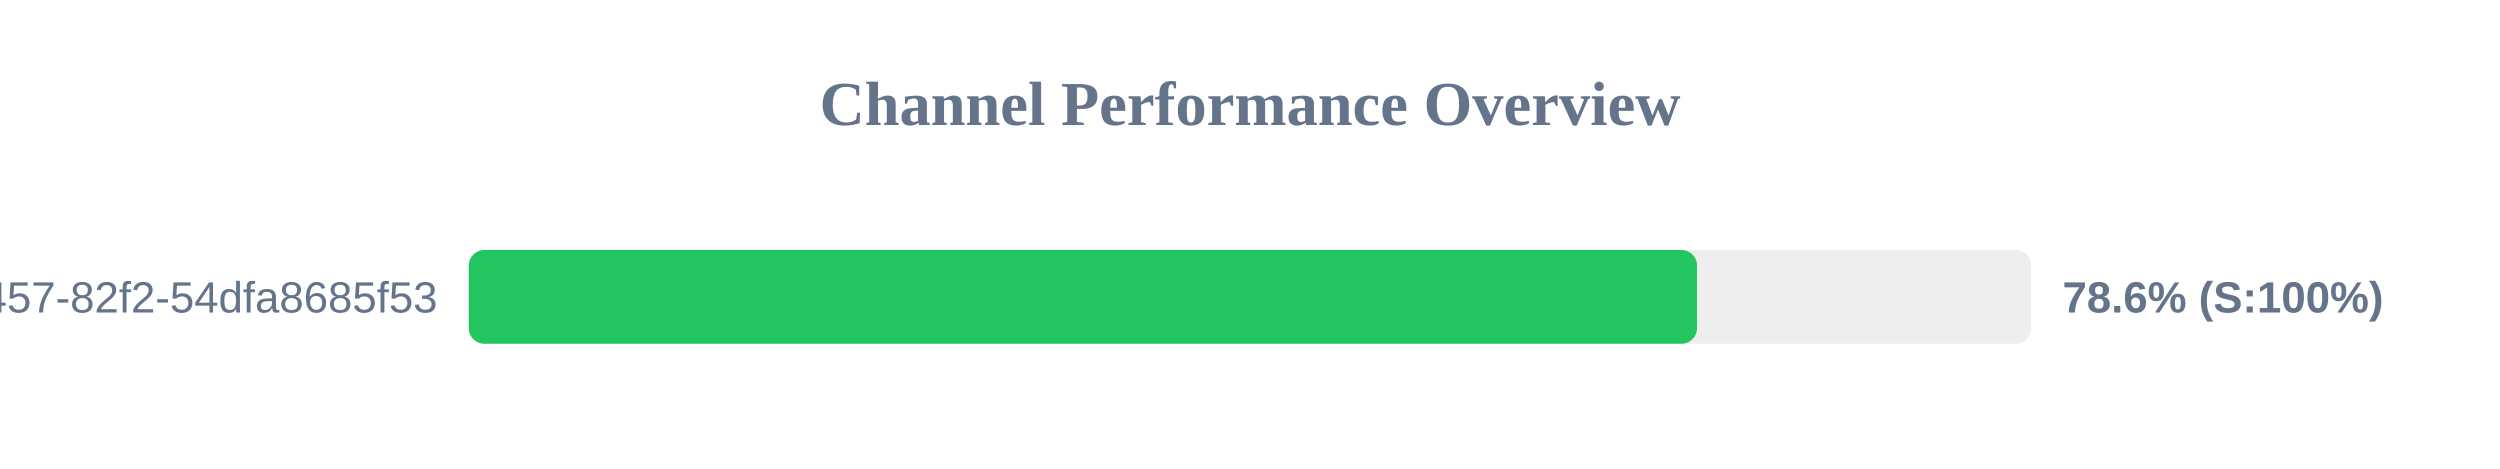
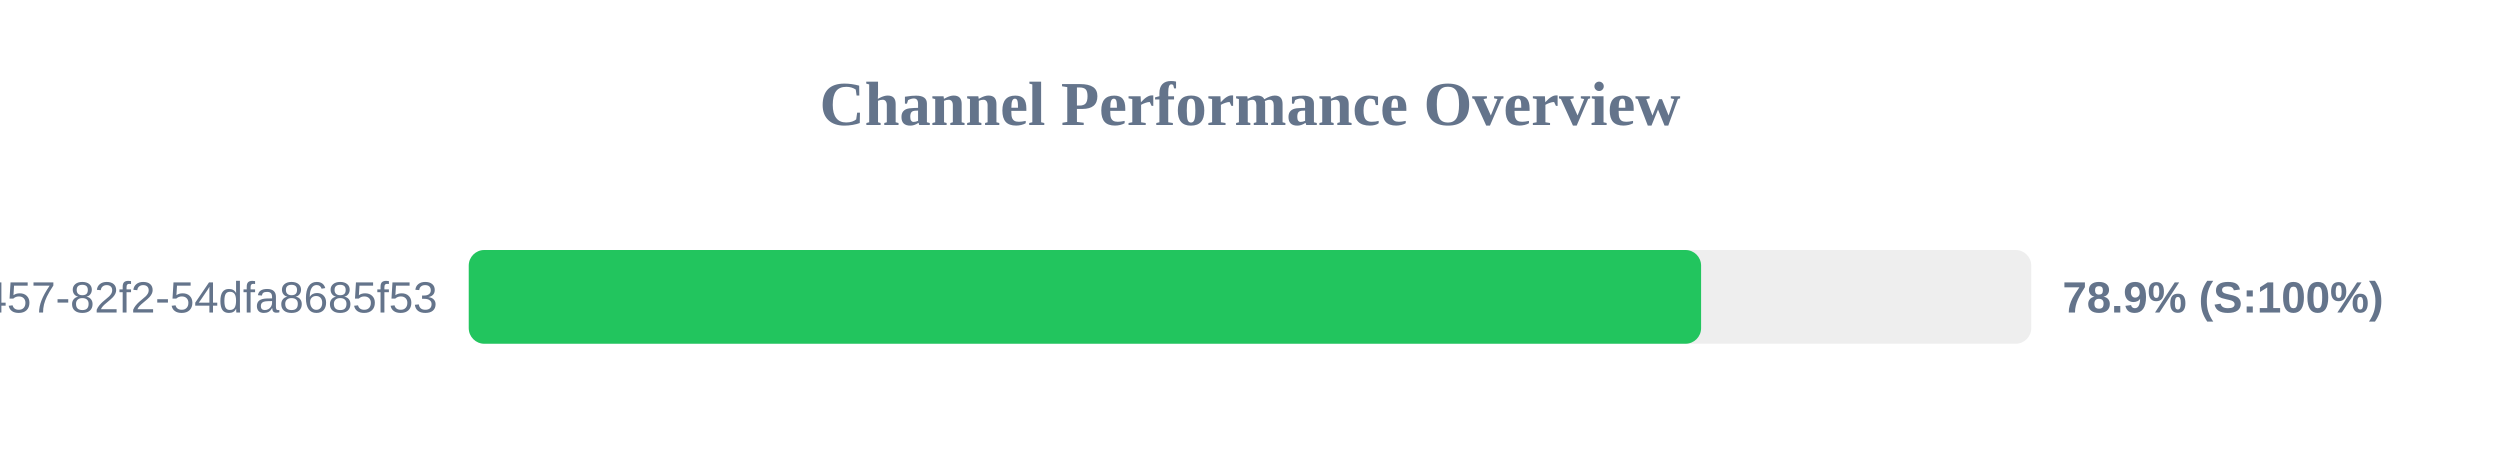
<svg xmlns="http://www.w3.org/2000/svg" width="800" height="150" version="1.1">
  <style>
        .row { font: 14px Arial; fill: #64748b; }
        .score { font: bold 14px Arial; fill: #64748b; }
    </style>
  <text x="400" y="40" text-anchor="middle" font-size="20px" font-weight="bold" fill="#64748b">Channel Performance Overview</text>
  <rect x="150" y="80" width="500" height="30" fill="#eee" rx="5" />
-   <rect x="150" y="80" width="393.05" height="30" fill="#22c55e" rx="5" />
+   <rect x="150" y="80" width="394.35" height="30" fill="#22c55e" rx="5" />
  <text x="140" y="100" text-anchor="end" class="row">?uuid=413c8b50-96bf-4457-82f2-54dfa8685f53</text>
-   <text x="660" y="100" text-anchor="start" class="score">78.6% (S:100%)</text>
+   <text x="660" y="100" text-anchor="start" class="score">78.9% (S:100%)</text>
</svg>
